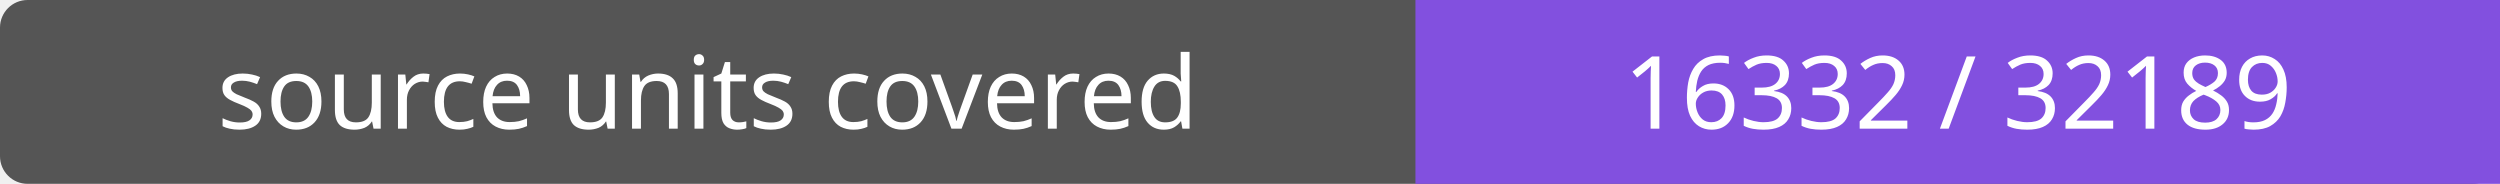
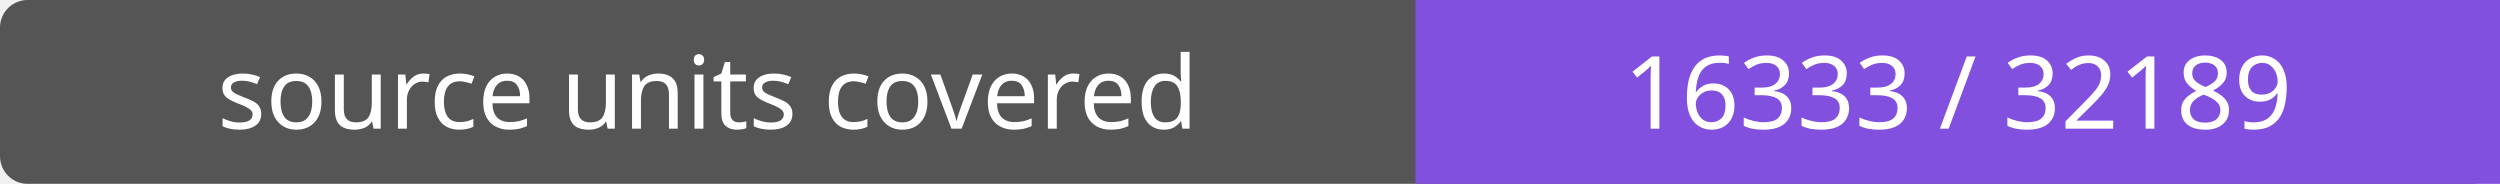
- <svg xmlns="http://www.w3.org/2000/svg" width="272" height="20" role="img" aria-label="source units covered: 16332 / 32189">
+ <svg xmlns="http://www.w3.org/2000/svg" width="272" height="20" role="img" aria-label="source units covered: 16333 / 32189">
  <rect width="272" height="20" rx="3" fill="#555" />
  <path fill="#8250df" d="M154 0h118v20H154z" />
  <g fill="#fff" text-anchor="middle" font-family="Verdana,sans-serif" font-size="11">
    <text x="77.0" y="14">source units covered</text>
-     <text x="213.0" y="14">16332 / 32189</text>
+     <text x="213.0" y="14">16333 / 32189</text>
  </g>
</svg>
